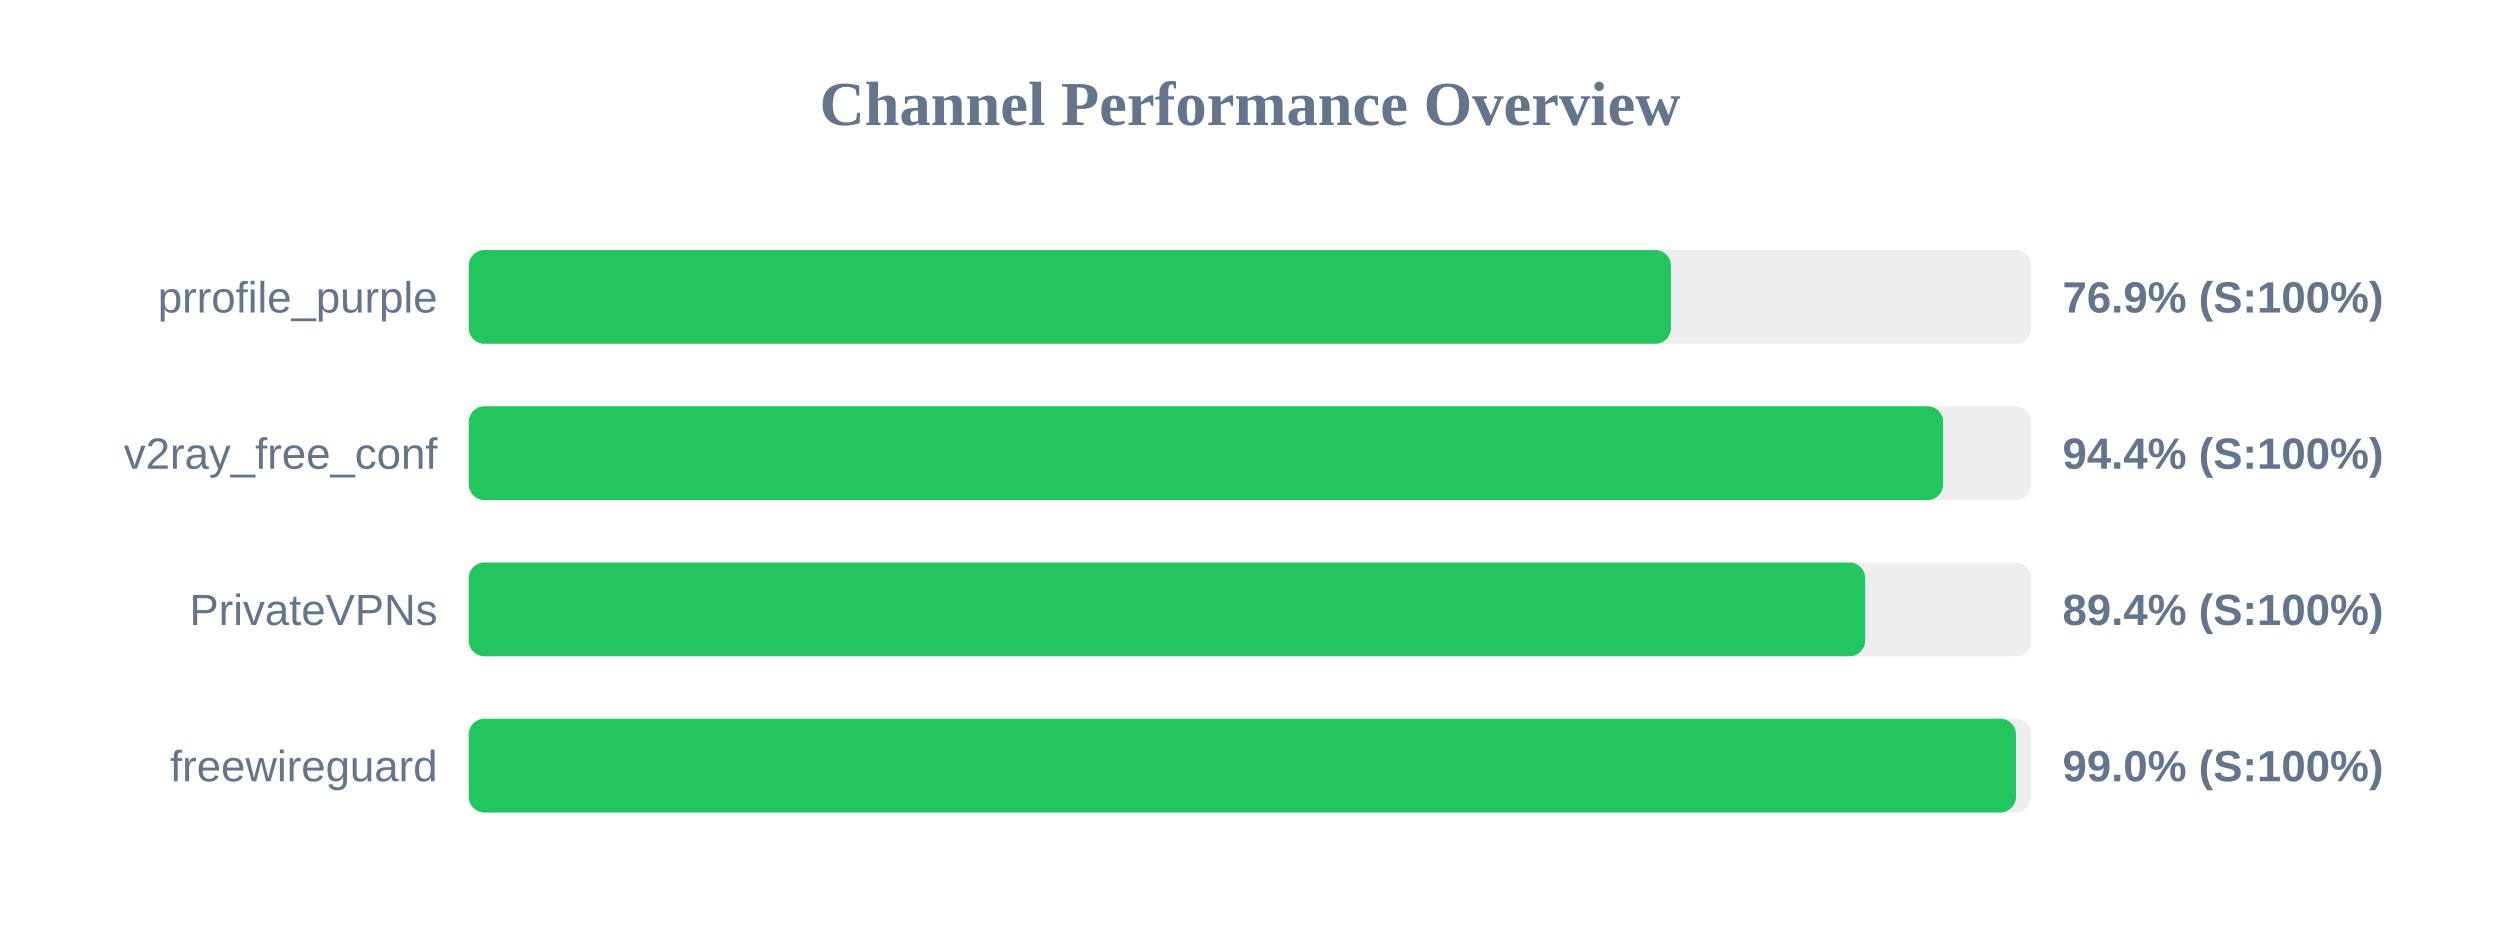
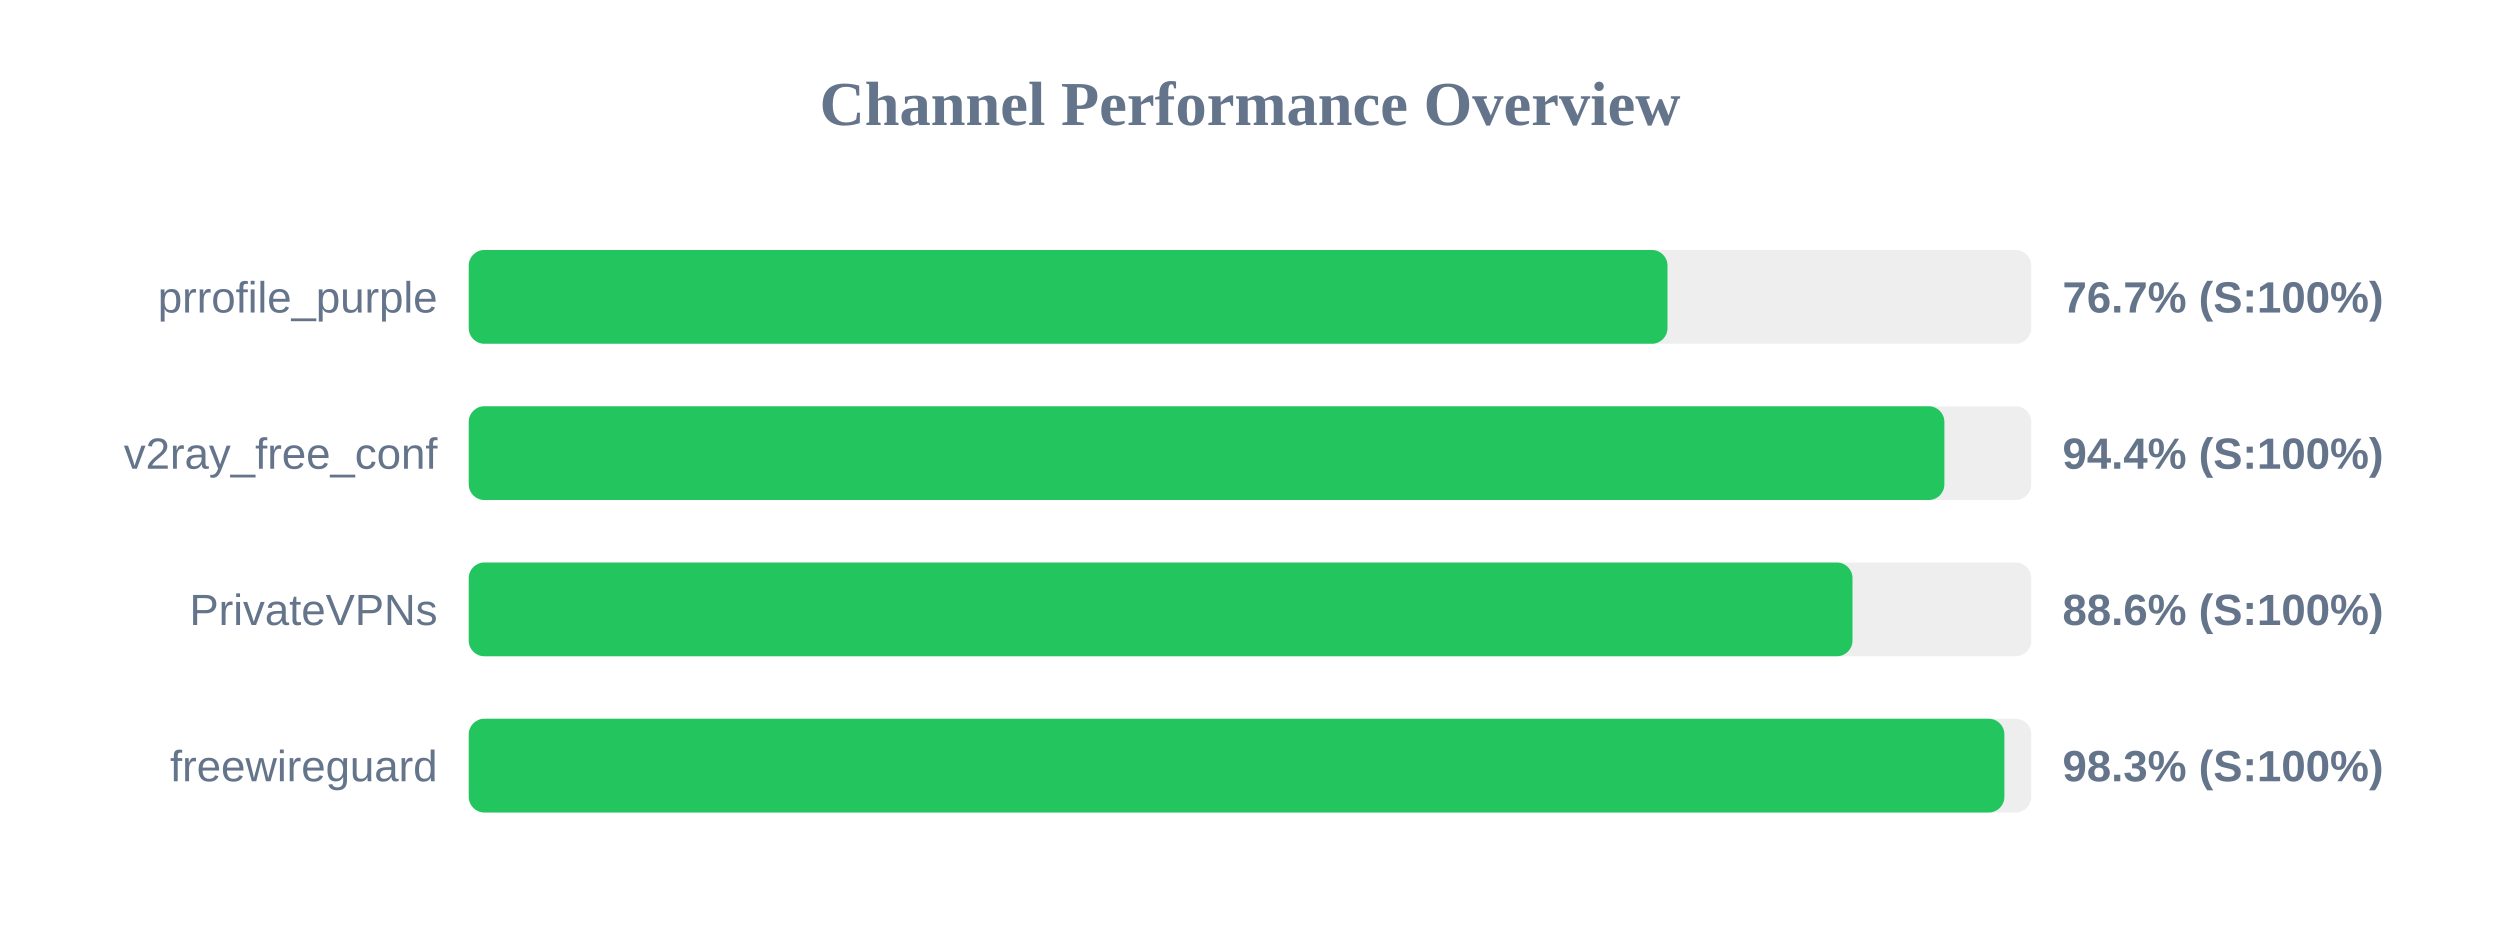
<svg xmlns="http://www.w3.org/2000/svg" width="800" height="300" version="1.1">
  <style>
        .row { font: 14px Arial; fill: #64748b; }
        .score { font: bold 14px Arial; fill: #64748b; }
    </style>
  <text x="400" y="40" text-anchor="middle" font-size="20px" font-weight="bold" fill="#64748b">Channel Performance Overview</text>
  <rect x="150" y="80" width="500" height="30" fill="#eee" rx="5" />
-   <rect x="150" y="80" width="384.7" height="30" fill="#22c55e" rx="5" />
+   <rect x="150" y="80" width="383.6" height="30" fill="#22c55e" rx="5" />
  <text x="140" y="100" text-anchor="end" class="row">prrofile_purple</text>
-   <text x="660" y="100" text-anchor="start" class="score">76.9% (S:100%)</text>
+   <text x="660" y="100" text-anchor="start" class="score">76.7% (S:100%)</text>
  <rect x="150" y="130" width="500" height="30" fill="#eee" rx="5" />
-   <rect x="150" y="130" width="471.8" height="30" fill="#22c55e" rx="5" />
+   <rect x="150" y="130" width="472.2" height="30" fill="#22c55e" rx="5" />
  <text x="140" y="150" text-anchor="end" class="row">v2ray_free_conf</text>
  <text x="660" y="150" text-anchor="start" class="score">94.4% (S:100%)</text>
  <rect x="150" y="180" width="500" height="30" fill="#eee" rx="5" />
-   <rect x="150" y="180" width="446.85" height="30" fill="#22c55e" rx="5" />
+   <rect x="150" y="180" width="442.8" height="30" fill="#22c55e" rx="5" />
  <text x="140" y="200" text-anchor="end" class="row">PrivateVPNs</text>
-   <text x="660" y="200" text-anchor="start" class="score">89.4% (S:100%)</text>
+   <text x="660" y="200" text-anchor="start" class="score">88.6% (S:100%)</text>
  <rect x="150" y="230" width="500" height="30" fill="#eee" rx="5" />
-   <rect x="150" y="230" width="495.1" height="30" fill="#22c55e" rx="5" />
+   <rect x="150" y="230" width="491.4" height="30" fill="#22c55e" rx="5" />
  <text x="140" y="250" text-anchor="end" class="row">freewireguard</text>
-   <text x="660" y="250" text-anchor="start" class="score">99.0% (S:100%)</text>
+   <text x="660" y="250" text-anchor="start" class="score">98.3% (S:100%)</text>
</svg>
